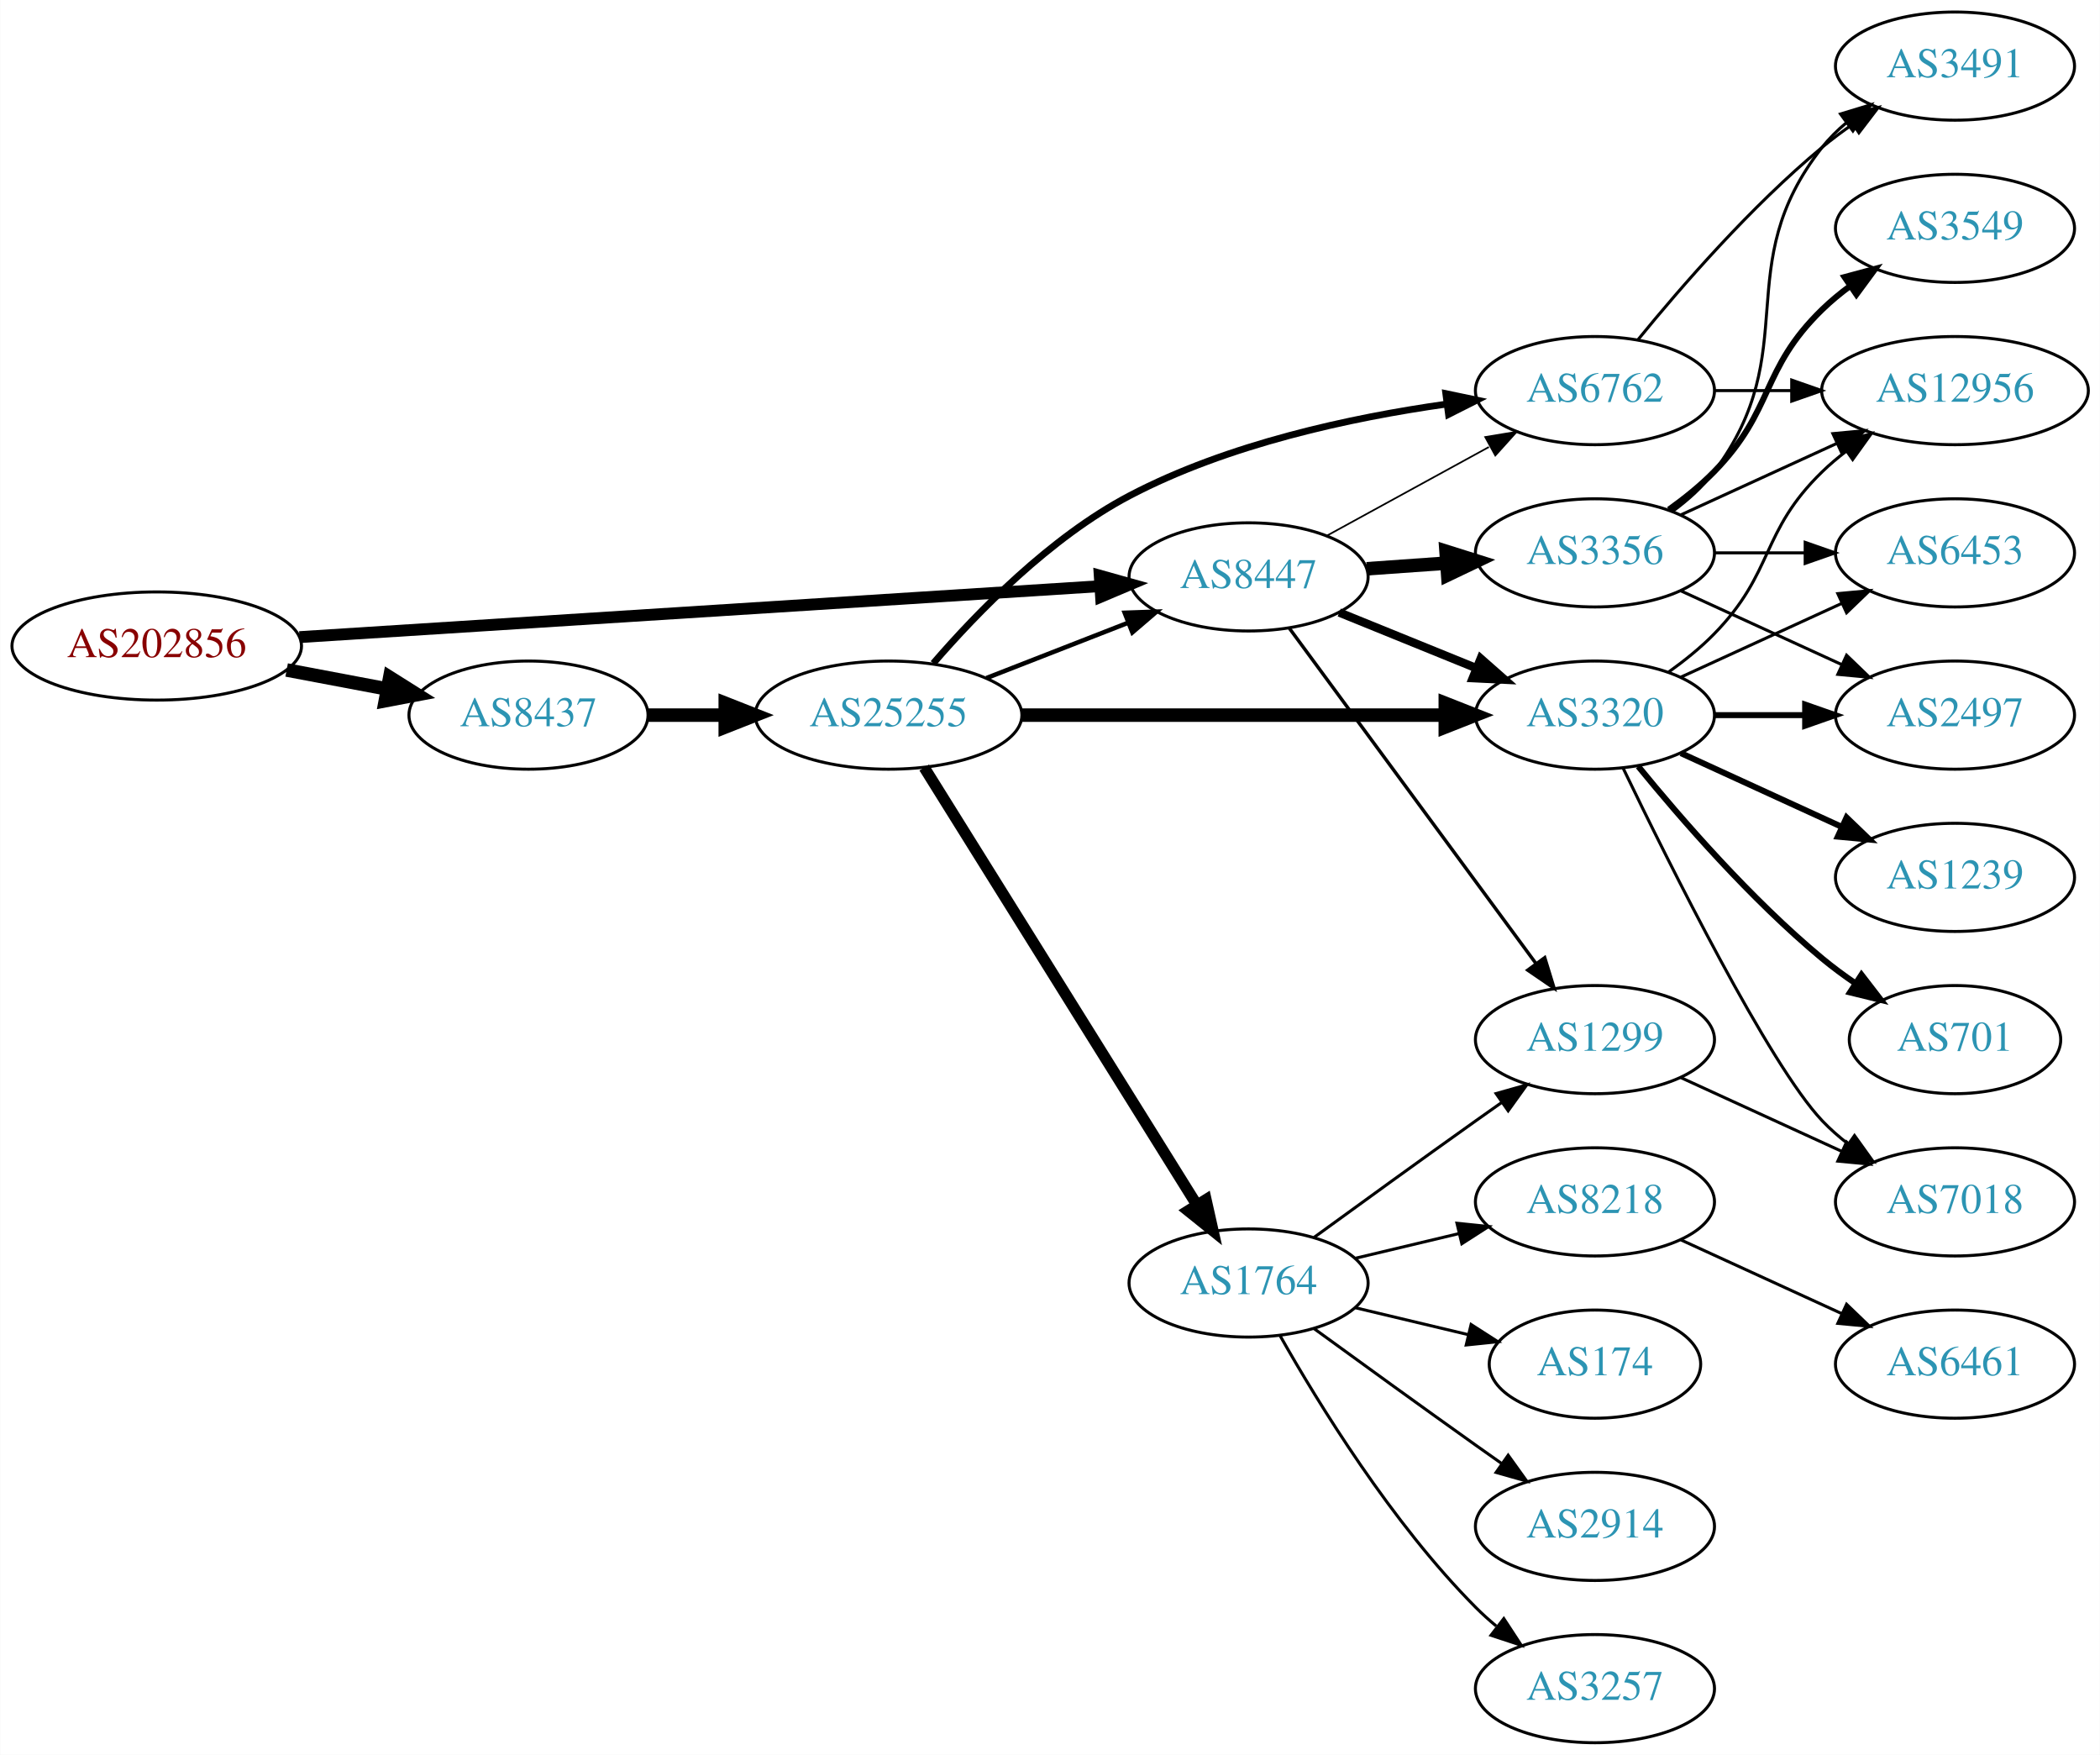
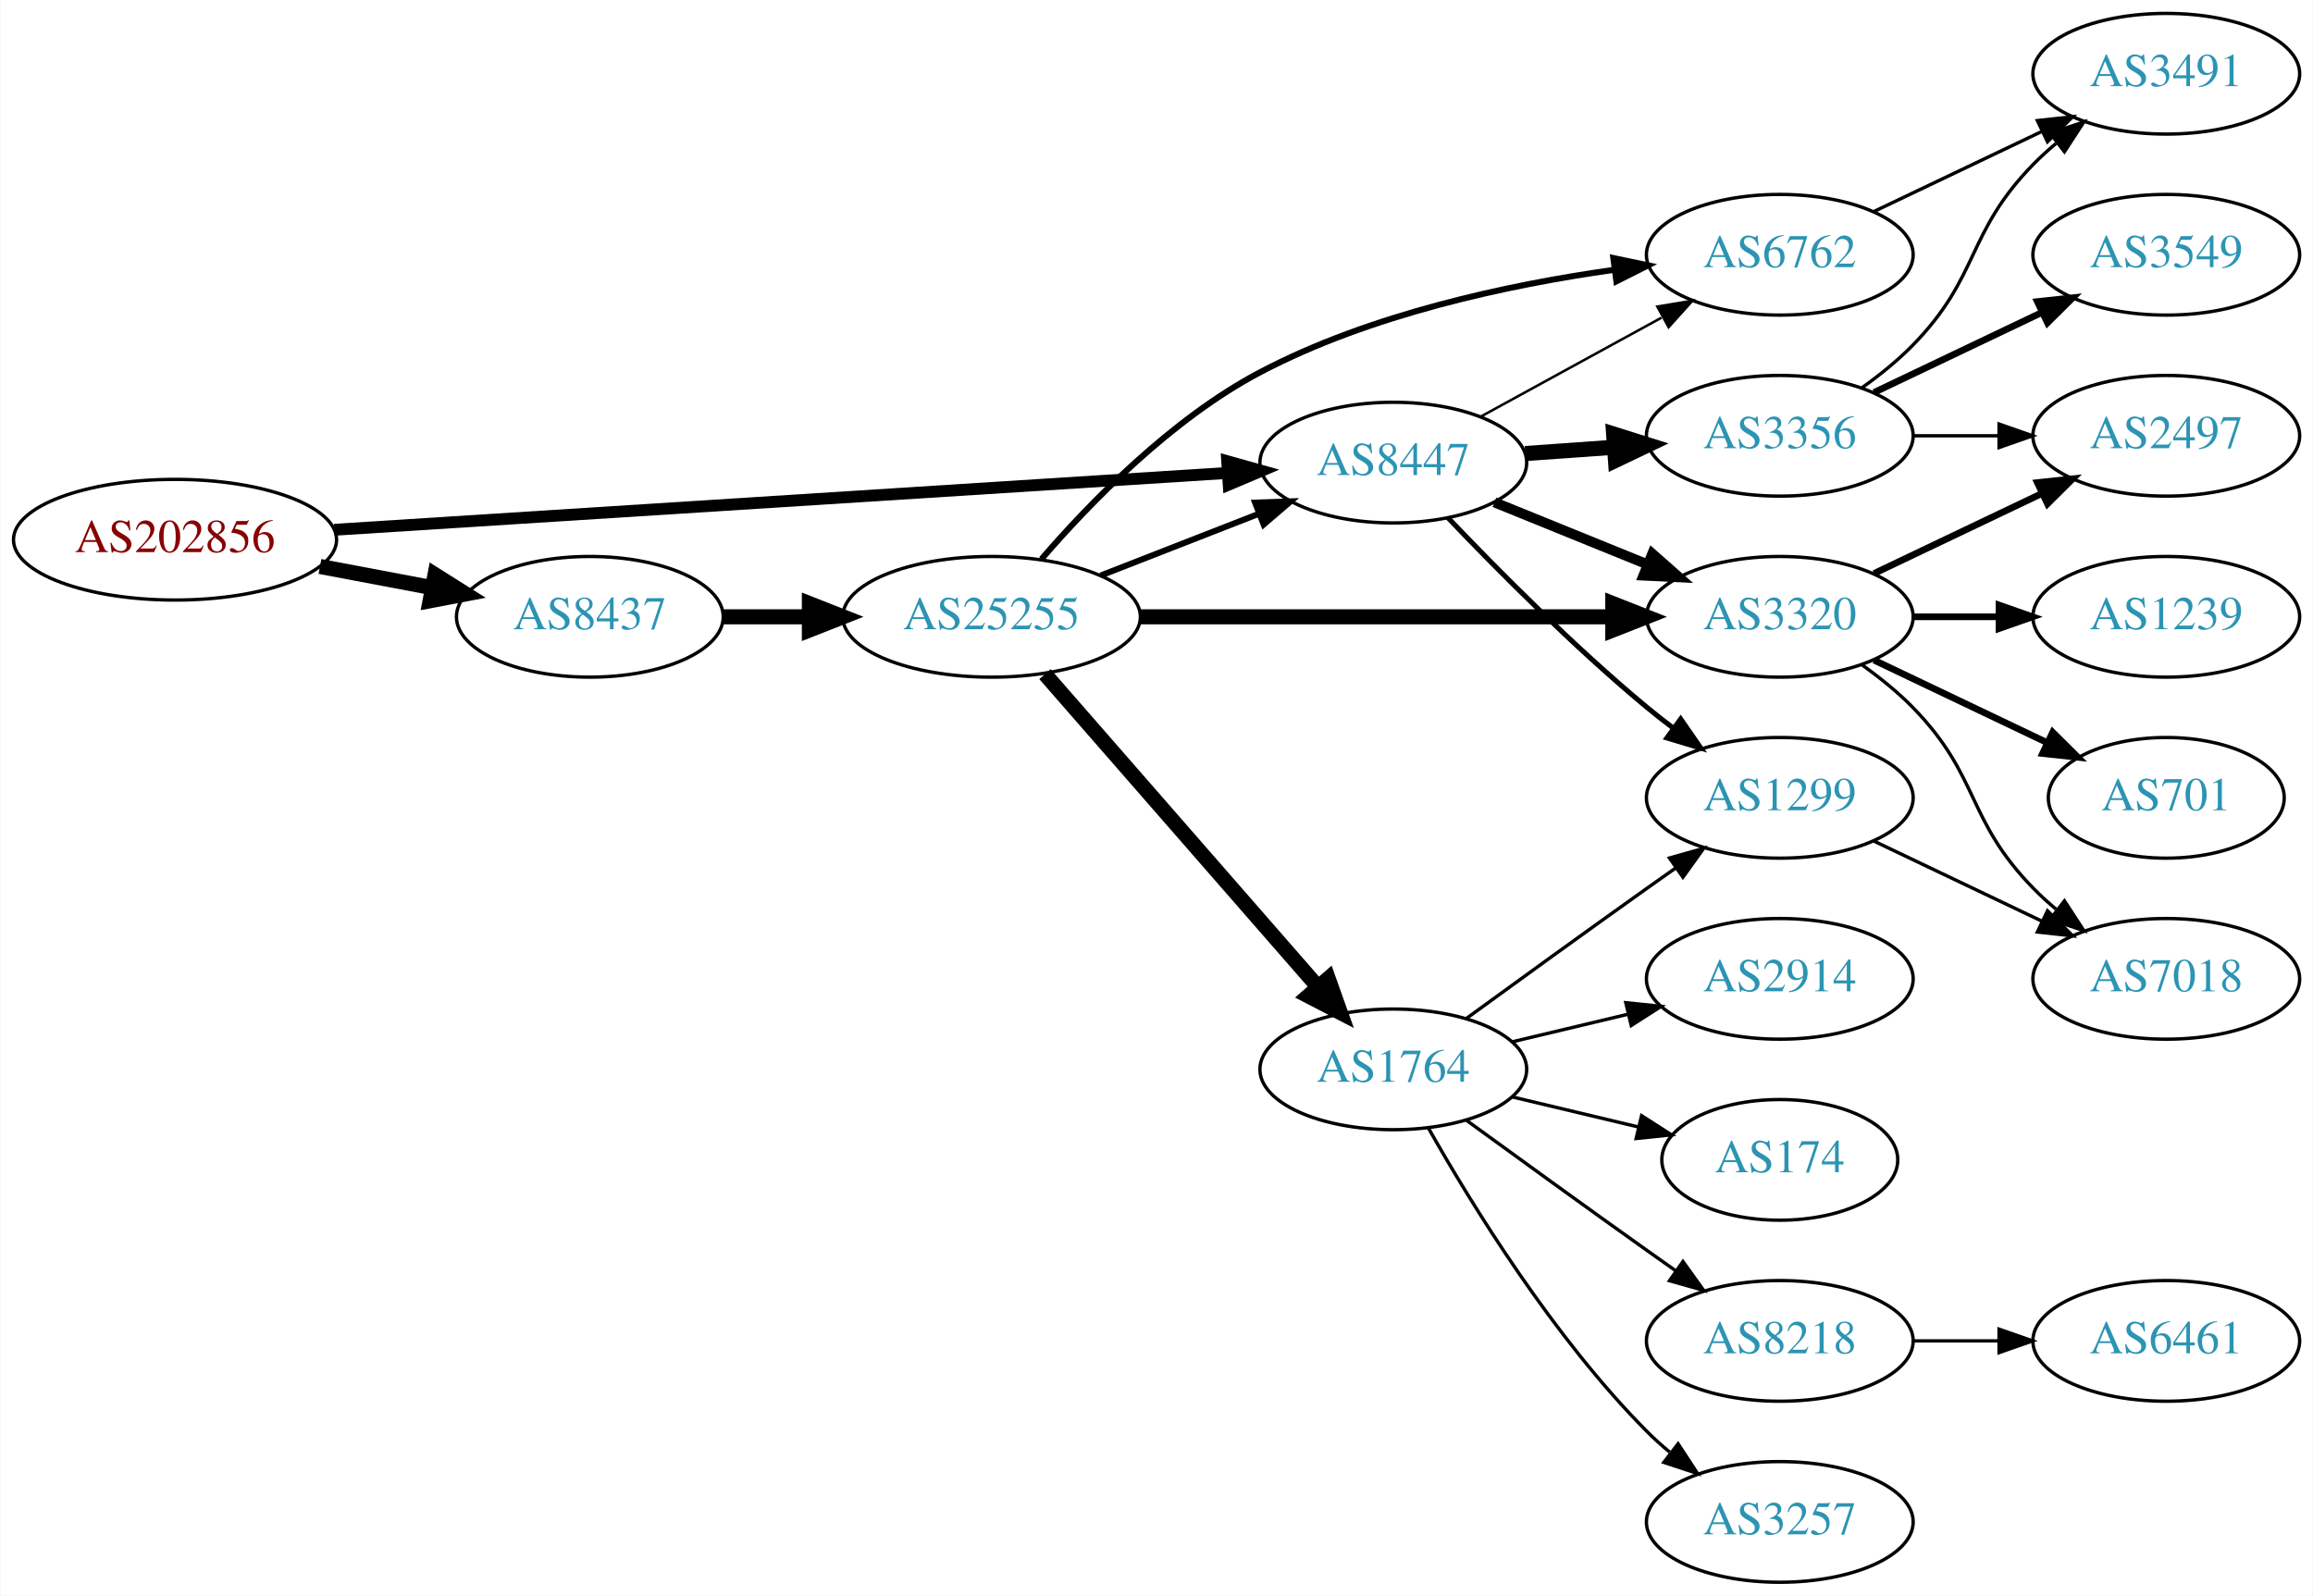
- <svg xmlns="http://www.w3.org/2000/svg" xmlns:xlink="http://www.w3.org/1999/xlink" width="699pt" height="584pt" viewBox="0.00 0.00 698.85 584.00">
-   <g id="graph0" class="graph" transform="scale(1 1) rotate(0) translate(4 580)">
-     <polygon fill="white" stroke="none" points="-4,4 -4,-580 694.855,-580 694.855,4 -4,4" />
+ <svg xmlns="http://www.w3.org/2000/svg" xmlns:xlink="http://www.w3.org/1999/xlink" width="690pt" height="476pt" viewBox="0.00 0.00 689.76 476.00">
+   <g id="graph0" class="graph" transform="scale(1 1) rotate(0) translate(4 472)">
+     <polygon fill="white" stroke="none" points="-4,4 -4,-472 685.755,-472 685.755,4 -4,4" />
    <g id="node1" class="node">
      <g id="a_node1">
        <a xlink:href="/asn/202856" xlink:title="AS202856 ~ BENE GmbH [AT]">
-           <ellipse fill="#ffffff" stroke="black" cx="48.096" cy="-365" rx="48.192" ry="18" />
-           <text text-anchor="middle" x="48.096" y="-361.3" font-family="Times,serif" font-size="14.00" fill="#880000">AS202856</text>
+           <ellipse fill="#ffffff" stroke="black" cx="48.096" cy="-311" rx="48.192" ry="18" />
+           <text text-anchor="middle" x="48.096" y="-307.3" font-family="Times,serif" font-size="14.00" fill="#880000">AS202856</text>
        </a>
      </g>
    </g>
    <g id="node2" class="node">
      <g id="a_node2">
        <a xlink:href="/asn/8437" xlink:title="AS8437 ~ Hutchison Drei Austria GmbH [AT]">
-           <ellipse fill="#ffffff" stroke="black" cx="171.838" cy="-342" rx="39.794" ry="18" />
-           <text text-anchor="middle" x="171.838" y="-338.3" font-family="Times,serif" font-size="14.00" fill="#2c94b3">AS8437</text>
+           <ellipse fill="#ffffff" stroke="black" cx="171.838" cy="-288" rx="39.794" ry="18" />
+           <text text-anchor="middle" x="171.838" y="-284.3" font-family="Times,serif" font-size="14.00" fill="#2c94b3">AS8437</text>
        </a>
      </g>
    </g>
    <g id="edge1" class="edge">
-       <path fill="none" stroke="black" stroke-width="4.5" d="M91.334,-357.02C102.165,-354.974 113.868,-352.763 124.877,-350.683" />
-       <polygon fill="black" stroke="black" stroke-width="4.5" points="125.652,-354.544 134.748,-348.818 124.19,-346.806 125.652,-354.544" />
+       <path fill="none" stroke="black" stroke-width="4.5" d="M91.334,-303.02C102.165,-300.974 113.868,-298.763 124.877,-296.683" />
+       <polygon fill="black" stroke="black" stroke-width="4.5" points="125.652,-300.544 134.748,-294.818 124.19,-292.806 125.652,-300.544" />
    </g>
    <g id="node3" class="node">
      <g id="a_node3">
        <a xlink:href="/asn/8447" xlink:title="AS8447 ~ A1 Telekom Austria AG [AT]">
-           <ellipse fill="#ffffff" stroke="black" cx="411.523" cy="-388" rx="39.794" ry="18" />
-           <text text-anchor="middle" x="411.523" y="-384.3" font-family="Times,serif" font-size="14.00" fill="#2c94b3">AS8447</text>
+           <ellipse fill="#ffffff" stroke="black" cx="411.523" cy="-334" rx="39.794" ry="18" />
+           <text text-anchor="middle" x="411.523" y="-330.3" font-family="Times,serif" font-size="14.00" fill="#2c94b3">AS8447</text>
        </a>
      </g>
    </g>
    <g id="edge2" class="edge">
-       <path fill="none" stroke="black" stroke-width="3.938" d="M95.606,-367.96C164.246,-372.328 292.062,-380.462 361.896,-384.906" />
-       <polygon fill="black" stroke="black" stroke-width="3.938" points="361.974,-388.417 372.176,-385.56 362.419,-381.432 361.974,-388.417" />
+       <path fill="none" stroke="black" stroke-width="3.536" d="M95.606,-313.96C164.246,-318.328 292.062,-326.462 361.896,-330.906" />
+       <polygon fill="black" stroke="black" stroke-width="3.536" points="361.974,-334.417 372.176,-331.56 362.419,-327.432 361.974,-334.417" />
    </g>
    <g id="node4" class="node">
      <g id="a_node4">
        <a xlink:href="/asn/25255" xlink:title="AS25255 ~ ==&gt; TELE2 AUSTRIA &lt;== [AT]">
-           <ellipse fill="#ffffff" stroke="black" cx="291.681" cy="-342" rx="44.393" ry="18" />
-           <text text-anchor="middle" x="291.681" y="-338.3" font-family="Times,serif" font-size="14.00" fill="#2c94b3">AS25255</text>
+           <ellipse fill="#ffffff" stroke="black" cx="291.681" cy="-288" rx="44.393" ry="18" />
+           <text text-anchor="middle" x="291.681" y="-284.3" font-family="Times,serif" font-size="14.00" fill="#2c94b3">AS25255</text>
        </a>
      </g>
    </g>
    <g id="edge3" class="edge">
-       <path fill="none" stroke="black" stroke-width="4.5" d="M211.751,-342C219.853,-342 228.528,-342 237.055,-342" />
-       <polygon fill="black" stroke="black" stroke-width="4.5" points="237.332,-345.938 247.332,-342 237.332,-338.063 237.332,-345.938" />
+       <path fill="none" stroke="black" stroke-width="4.5" d="M211.751,-288C219.853,-288 228.528,-288 237.055,-288" />
+       <polygon fill="black" stroke="black" stroke-width="4.5" points="237.332,-291.938 247.332,-288 237.332,-284.063 237.332,-291.938" />
    </g>
    <g id="node6" class="node">
      <g id="a_node6">
-         <a xlink:href="/asn/3320" xlink:title="AS3320 ~ DTAG [DE]">
-           <ellipse fill="#ffffff" stroke="black" cx="526.816" cy="-342" rx="39.794" ry="18" />
-           <text text-anchor="middle" x="526.816" y="-338.3" font-family="Times,serif" font-size="14.00" fill="#2c94b3">AS3320</text>
-         </a>
-       </g>
-     </g>
-     <g id="edge24" class="edge">
-       <path fill="none" stroke="black" stroke-width="2.812" d="M441.699,-376.154C455.574,-370.52 472.352,-363.708 487.261,-357.654" />
-       <polygon fill="black" stroke="black" stroke-width="2.812" points="488.79,-360.811 496.739,-353.806 486.157,-354.325 488.79,-360.811" />
+         <a xlink:href="/asn/6762" xlink:title="AS6762 ~ TELECOM ITALIA SPARKLE S.p.A. [IT]">
+           <ellipse fill="#ffffff" stroke="black" cx="526.816" cy="-396" rx="39.794" ry="18" />
+           <text text-anchor="middle" x="526.816" y="-392.3" font-family="Times,serif" font-size="14.00" fill="#2c94b3">AS6762</text>
+         </a>
+       </g>
+     </g>
+     <g id="edge19" class="edge">
+       <path fill="none" stroke="black" stroke-width="0.75" d="M437.666,-347.76C453.507,-356.429 474.168,-367.735 491.505,-377.223" />
+       <polygon fill="black" stroke="black" stroke-width="0.75" points="490.29,-380.548 500.743,-382.279 493.651,-374.408 490.29,-380.548" />
    </g>
    <g id="node7" class="node">
      <g id="a_node7">
-         <a xlink:href="/asn/6762" xlink:title="AS6762 ~ TELECOM ITALIA SPARKLE S.p.A. [IT]">
-           <ellipse fill="#ffffff" stroke="black" cx="526.816" cy="-450" rx="39.794" ry="18" />
-           <text text-anchor="middle" x="526.816" y="-446.3" font-family="Times,serif" font-size="14.00" fill="#2c94b3">AS6762</text>
-         </a>
-       </g>
-     </g>
-     <g id="edge23" class="edge">
-       <path fill="none" stroke="black" stroke-width="0.562" d="M437.666,-401.76C453.507,-410.429 474.168,-421.735 491.505,-431.223" />
-       <polygon fill="black" stroke="black" stroke-width="0.562" points="490.29,-434.548 500.743,-436.279 493.651,-428.408 490.29,-434.548" />
-     </g>
-     <g id="node10" class="node">
-       <g id="a_node10">
+         <a xlink:href="/asn/3320" xlink:title="AS3320 ~ DTAG [DE]">
+           <ellipse fill="#ffffff" stroke="black" cx="526.816" cy="-288" rx="39.794" ry="18" />
+           <text text-anchor="middle" x="526.816" y="-284.3" font-family="Times,serif" font-size="14.00" fill="#2c94b3">AS3320</text>
+         </a>
+       </g>
+     </g>
+     <g id="edge20" class="edge">
+       <path fill="none" stroke="black" stroke-width="3" d="M441.699,-322.154C455.574,-316.52 472.352,-309.708 487.261,-303.654" />
+       <polygon fill="black" stroke="black" stroke-width="3" points="488.79,-306.811 496.739,-299.806 486.157,-300.325 488.79,-306.811" />
+     </g>
+     <g id="node12" class="node">
+       <g id="a_node12">
        <a xlink:href="/asn/1299" xlink:title="AS1299 ~ Telia Carrier [EU]">
          <ellipse fill="#ffffff" stroke="black" cx="526.816" cy="-234" rx="39.794" ry="18" />
          <text text-anchor="middle" x="526.816" y="-230.3" font-family="Times,serif" font-size="14.00" fill="#2c94b3">AS1299</text>
        </a>
      </g>
    </g>
-     <g id="edge25" class="edge">
-       <path fill="none" stroke="black" stroke-width="1.125" d="M425.08,-370.931C444.986,-343.873 483.901,-290.976 507.104,-259.436" />
-       <polygon fill="black" stroke="black" stroke-width="1.125" points="510.096,-261.275 513.203,-251.146 504.457,-257.127 510.096,-261.275" />
-     </g>
-     <g id="node21" class="node">
-       <g id="a_node21">
+     <g id="edge21" class="edge">
+       <path fill="none" stroke="black" stroke-width="1.5" d="M427.828,-317.545C442.441,-302.204 465.397,-279.044 487.17,-261 489.69,-258.911 492.367,-256.816 495.089,-254.767" />
+       <polygon fill="black" stroke="black" stroke-width="1.5" points="497.249,-257.523 503.282,-248.813 493.134,-251.861 497.249,-257.523" />
+     </g>
+     <g id="node18" class="node">
+       <g id="a_node18">
        <a xlink:href="/asn/3356" xlink:title="AS3356 ~ Level 3 Parent, LLC [US]">
-           <ellipse fill="#ffffff" stroke="black" cx="526.816" cy="-396" rx="39.794" ry="18" />
-           <text text-anchor="middle" x="526.816" y="-392.3" font-family="Times,serif" font-size="14.00" fill="#2c94b3">AS3356</text>
-         </a>
-       </g>
-     </g>
-     <g id="edge22" class="edge">
-       <path fill="none" stroke="black" stroke-width="4.5" d="M450.879,-390.708C459.369,-391.308 468.472,-391.951 477.306,-392.575" />
-       <polygon fill="black" stroke="black" stroke-width="4.5" points="477.247,-396.518 487.5,-393.294 477.802,-388.662 477.247,-396.518" />
+           <ellipse fill="#ffffff" stroke="black" cx="526.816" cy="-342" rx="39.794" ry="18" />
+           <text text-anchor="middle" x="526.816" y="-338.3" font-family="Times,serif" font-size="14.00" fill="#2c94b3">AS3356</text>
+         </a>
+       </g>
+     </g>
+     <g id="edge18" class="edge">
+       <path fill="none" stroke="black" stroke-width="4.5" d="M450.879,-336.708C459.369,-337.308 468.472,-337.951 477.306,-338.575" />
+       <polygon fill="black" stroke="black" stroke-width="4.5" points="477.247,-342.518 487.5,-339.294 477.802,-334.662 477.247,-342.518" />
    </g>
    <g id="edge7" class="edge">
-       <path fill="none" stroke="black" stroke-width="1.5" d="M324.26,-354.327C338.689,-359.96 355.929,-366.689 371.19,-372.646" />
-       <polygon fill="black" stroke="black" stroke-width="1.5" points="370.296,-376.054 380.884,-376.43 372.841,-369.534 370.296,-376.054" />
+       <path fill="none" stroke="black" stroke-width="1.8" d="M324.26,-300.327C338.689,-305.96 355.929,-312.689 371.19,-318.646" />
+       <polygon fill="black" stroke="black" stroke-width="1.8" points="370.296,-322.054 380.884,-322.43 372.841,-315.534 370.296,-322.054" />
    </g>
    <g id="node5" class="node">
      <g id="a_node5">
        <a xlink:href="/asn/1764" xlink:title="AS1764 ~ NEXTLAYER-AS [AT]">
          <ellipse fill="#ffffff" stroke="black" cx="411.523" cy="-153" rx="39.794" ry="18" />
          <text text-anchor="middle" x="411.523" y="-149.3" font-family="Times,serif" font-size="14.00" fill="#2c94b3">AS1764</text>
        </a>
      </g>
    </g>
    <g id="edge4" class="edge">
-       <path fill="none" stroke="black" stroke-width="3.75" d="M303.556,-324.558C324.339,-291.225 369.8,-218.314 394.228,-179.134" />
-       <polygon fill="black" stroke="black" stroke-width="3.75" points="397.353,-180.737 399.674,-170.4 391.413,-177.034 397.353,-180.737" />
+       <path fill="none" stroke="black" stroke-width="4.5" d="M307.605,-270.902C328.148,-247.369 365.267,-204.845 388.864,-177.813" />
+       <polygon fill="black" stroke="black" stroke-width="4.5" points="392.11,-180.082 395.719,-169.959 386.177,-174.903 392.11,-180.082" />
    </g>
    <g id="edge5" class="edge">
-       <path fill="none" stroke="black" stroke-width="4.5" d="M335.985,-342C375.924,-342 435.159,-342 476.813,-342" />
-       <polygon fill="black" stroke="black" stroke-width="4.5" points="477.003,-345.938 487.002,-342 477.002,-338.063 477.003,-345.938" />
+       <path fill="none" stroke="black" stroke-width="1.8" d="M306.567,-305.223C321.08,-322.04 345.396,-347.074 371.877,-361 404.677,-378.249 445.774,-387.041 477.252,-391.497" />
+       <polygon fill="black" stroke="black" stroke-width="1.8" points="477.162,-395.016 487.533,-392.849 478.074,-388.075 477.162,-395.016" />
    </g>
    <g id="edge6" class="edge">
-       <path fill="none" stroke="black" stroke-width="2.25" d="M306.567,-359.223C321.08,-376.04 345.396,-401.074 371.877,-415 404.677,-432.249 445.774,-441.041 477.252,-445.497" />
-       <polygon fill="black" stroke="black" stroke-width="2.25" points="477.162,-449.016 487.533,-446.849 478.074,-442.075 477.162,-449.016" />
+       <path fill="none" stroke="black" stroke-width="4.5" d="M335.985,-288C375.924,-288 435.159,-288 476.813,-288" />
+       <polygon fill="black" stroke="black" stroke-width="4.5" points="477.003,-291.938 487.002,-288 477.002,-284.063 477.003,-291.938" />
    </g>
    <g id="node8" class="node">
      <g id="a_node8">
-         <a xlink:href="/asn/8218" xlink:title="AS8218 ~ legacy Neotelecoms [FR]">
+         <a xlink:href="/asn/2914" xlink:title="AS2914 ~ NTT America, Inc. [US]">
          <ellipse fill="#ffffff" stroke="black" cx="526.816" cy="-180" rx="39.794" ry="18" />
-           <text text-anchor="middle" x="526.816" y="-176.3" font-family="Times,serif" font-size="14.00" fill="#2c94b3">AS8218</text>
+           <text text-anchor="middle" x="526.816" y="-176.3" font-family="Times,serif" font-size="14.00" fill="#2c94b3">AS2914</text>
        </a>
      </g>
    </g>
    <g id="edge8" class="edge">
      <path fill="none" stroke="black" d="M447.13,-161.248C458.002,-163.838 470.156,-166.735 481.598,-169.462" />
      <polygon fill="black" stroke="black" points="480.882,-172.889 491.421,-171.803 482.505,-166.08 480.882,-172.889" />
    </g>
    <g id="node9" class="node">
      <g id="a_node9">
        <a xlink:href="/asn/174" xlink:title="AS174 ~ Cogent Communications [US]">
          <ellipse fill="#ffffff" stroke="black" cx="526.816" cy="-126" rx="35.194" ry="18" />
          <text text-anchor="middle" x="526.816" y="-122.3" font-family="Times,serif" font-size="14.00" fill="#2c94b3">AS174</text>
        </a>
      </g>
    </g>
    <g id="edge9" class="edge">
      <path fill="none" stroke="black" d="M447.13,-144.752C458.925,-141.942 472.229,-138.771 484.497,-135.847" />
      <polygon fill="black" stroke="black" points="485.586,-139.186 494.502,-133.463 483.963,-132.376 485.586,-139.186" />
    </g>
+     <g id="node10" class="node">
+       <g id="a_node10">
+         <a xlink:href="/asn/8218" xlink:title="AS8218 ~ legacy Neotelecoms [FR]">
+           <ellipse fill="#ffffff" stroke="black" cx="526.816" cy="-72" rx="39.794" ry="18" />
+           <text text-anchor="middle" x="526.816" y="-68.3" font-family="Times,serif" font-size="14.00" fill="#2c94b3">AS8218</text>
+         </a>
+       </g>
+     </g>
    <g id="edge10" class="edge">
-       <path fill="none" stroke="black" d="M433.371,-168.222C448.305,-179.091 468.919,-194.025 487.17,-207 489.99,-209.005 492.933,-211.085 495.881,-213.159" />
-       <polygon fill="black" stroke="black" points="493.908,-216.05 504.106,-218.926 497.927,-210.319 493.908,-216.05" />
+       <path fill="none" stroke="black" d="M433.371,-137.778C448.305,-126.909 468.919,-111.975 487.17,-99 489.99,-96.995 492.933,-94.915 495.881,-92.841" />
+       <polygon fill="black" stroke="black" points="497.927,-95.681 504.106,-87.074 493.908,-89.95 497.927,-95.681" />
    </g>
    <g id="node11" class="node">
      <g id="a_node11">
-         <a xlink:href="/asn/2914" xlink:title="AS2914 ~ NTT America, Inc. [US]">
-           <ellipse fill="#ffffff" stroke="black" cx="526.816" cy="-72" rx="39.794" ry="18" />
-           <text text-anchor="middle" x="526.816" y="-68.3" font-family="Times,serif" font-size="14.00" fill="#2c94b3">AS2914</text>
-         </a>
-       </g>
-     </g>
-     <g id="edge11" class="edge">
-       <path fill="none" stroke="black" d="M433.371,-137.778C448.305,-126.909 468.919,-111.975 487.17,-99 489.99,-96.995 492.933,-94.915 495.881,-92.841" />
-       <polygon fill="black" stroke="black" points="497.927,-95.681 504.106,-87.074 493.908,-89.95 497.927,-95.681" />
-     </g>
-     <g id="node12" class="node">
-       <g id="a_node12">
        <a xlink:href="/asn/3257" xlink:title="AS3257 ~ GTT [DE]">
          <ellipse fill="#ffffff" stroke="black" cx="526.816" cy="-18" rx="39.794" ry="18" />
          <text text-anchor="middle" x="526.816" y="-14.3" font-family="Times,serif" font-size="14.00" fill="#2c94b3">AS3257</text>
        </a>
      </g>
    </g>
-     <g id="edge12" class="edge">
+     <g id="edge11" class="edge">
      <path fill="none" stroke="black" d="M421.983,-135.51C434.765,-112.904 459.197,-73.114 487.17,-45 489.28,-42.879 491.576,-40.812 493.962,-38.829" />
      <polygon fill="black" stroke="black" points="496.477,-41.31 502.277,-32.444 492.214,-35.758 496.477,-41.31" />
    </g>
+     <g id="edge12" class="edge">
+       <path fill="none" stroke="black" d="M433.371,-168.222C448.305,-179.091 468.919,-194.025 487.17,-207 489.99,-209.005 492.933,-211.085 495.881,-213.159" />
+       <polygon fill="black" stroke="black" points="493.908,-216.05 504.106,-218.926 497.927,-210.319 493.908,-216.05" />
+     </g>
+     <g id="node20" class="node">
+       <g id="a_node20">
+         <a xlink:href="/asn/3491" xlink:title="AS3491 ~ PCCW Global, Inc. [US]">
+           <ellipse fill="#ffffff" stroke="black" cx="642.109" cy="-450" rx="39.794" ry="18" />
+           <text text-anchor="middle" x="642.109" y="-446.3" font-family="Times,serif" font-size="14.00" fill="#2c94b3">AS3491</text>
+         </a>
+       </g>
+     </g>
+     <g id="edge25" class="edge">
+       <path fill="none" stroke="black" d="M554.953,-408.934C569.946,-416.081 588.767,-425.052 604.991,-432.785" />
+       <polygon fill="black" stroke="black" points="603.661,-436.028 614.194,-437.171 606.673,-429.709 603.661,-436.028" />
+     </g>
    <g id="node14" class="node">
      <g id="a_node14">
-         <a xlink:href="/asn/12956" xlink:title="AS12956 ~ TELXIUS [ES]">
-           <ellipse fill="#ffffff" stroke="black" cx="646.659" cy="-450" rx="44.393" ry="18" />
-           <text text-anchor="middle" x="646.659" y="-446.3" font-family="Times,serif" font-size="14.00" fill="#2c94b3">AS12956</text>
-         </a>
-       </g>
-     </g>
-     <g id="edge21" class="edge">
-       <path fill="none" stroke="black" d="M551.41,-356.389C556.666,-360.148 561.998,-364.437 566.463,-369 586.635,-389.617 581.769,-402.906 602.463,-423 604.949,-425.414 607.686,-427.722 610.539,-429.9" />
-       <polygon fill="black" stroke="black" points="608.577,-432.798 618.775,-435.671 612.594,-427.066 608.577,-432.798" />
+         <a xlink:href="/asn/2497" xlink:title="AS2497 ~ Internet Initiative Japan Inc. [JP]">
+           <ellipse fill="#ffffff" stroke="black" cx="642.109" cy="-342" rx="39.794" ry="18" />
+           <text text-anchor="middle" x="642.109" y="-338.3" font-family="Times,serif" font-size="14.00" fill="#2c94b3">AS2497</text>
+         </a>
+       </g>
+     </g>
+     <g id="edge14" class="edge">
+       <path fill="none" stroke="black" stroke-width="2" d="M554.953,-300.934C569.946,-308.081 588.767,-317.052 604.991,-324.785" />
+       <polygon fill="black" stroke="black" stroke-width="2" points="603.661,-328.028 614.194,-329.171 606.673,-321.709 603.661,-328.028" />
+     </g>
+     <g id="node15" class="node">
+       <g id="a_node15">
+         <a xlink:href="/asn/1239" xlink:title="AS1239 ~ Sprint [US]">
+           <ellipse fill="#ffffff" stroke="black" cx="642.109" cy="-288" rx="39.794" ry="18" />
+           <text text-anchor="middle" x="642.109" y="-284.3" font-family="Times,serif" font-size="14.00" fill="#2c94b3">AS1239</text>
+         </a>
+       </g>
+     </g>
+     <g id="edge15" class="edge">
+       <path fill="none" stroke="black" stroke-width="2" d="M566.488,-288C574.691,-288 583.455,-288 591.987,-288" />
+       <polygon fill="black" stroke="black" stroke-width="2" points="592.227,-291.5 602.226,-288 592.226,-284.5 592.227,-291.5" />
    </g>
    <g id="node16" class="node">
      <g id="a_node16">
-         <a xlink:href="/asn/6453" xlink:title="AS6453 ~ TATA COMMUNICATIONS (AMERICA) INC [US]">
-           <ellipse fill="#ffffff" stroke="black" cx="646.659" cy="-396" rx="39.794" ry="18" />
-           <text text-anchor="middle" x="646.659" y="-392.3" font-family="Times,serif" font-size="14.00" fill="#2c94b3">AS6453</text>
+         <a xlink:href="/asn/701" xlink:title="AS701 ~ UUNET [US]">
+           <ellipse fill="#ffffff" stroke="black" cx="642.109" cy="-234" rx="35.194" ry="18" />
+           <text text-anchor="middle" x="642.109" y="-230.3" font-family="Times,serif" font-size="14.00" fill="#2c94b3">AS701</text>
        </a>
      </g>
    </g>
    <g id="edge16" class="edge">
-       <path fill="none" stroke="black" d="M555.445,-354.661C571.402,-361.973 591.672,-371.261 608.955,-379.181" />
-       <polygon fill="black" stroke="black" points="607.654,-382.435 618.203,-383.419 610.57,-376.071 607.654,-382.435" />
+       <path fill="none" stroke="black" stroke-width="2" d="M554.953,-275.066C570.384,-267.71 589.87,-258.423 606.405,-250.541" />
+       <polygon fill="black" stroke="black" stroke-width="2" points="608.226,-253.551 615.747,-246.089 605.214,-247.232 608.226,-253.551" />
    </g>
    <g id="node17" class="node">
      <g id="a_node17">
-         <a xlink:href="/asn/2497" xlink:title="AS2497 ~ Internet Initiative Japan Inc. [JP]">
-           <ellipse fill="#ffffff" stroke="black" cx="646.659" cy="-342" rx="39.794" ry="18" />
-           <text text-anchor="middle" x="646.659" y="-338.3" font-family="Times,serif" font-size="14.00" fill="#2c94b3">AS2497</text>
+         <a xlink:href="/asn/7018" xlink:title="AS7018 ~ AT&amp;T Services, Inc. [US]">
+           <ellipse fill="#ffffff" stroke="black" cx="642.109" cy="-180" rx="39.794" ry="18" />
+           <text text-anchor="middle" x="642.109" y="-176.3" font-family="Times,serif" font-size="14.00" fill="#2c94b3">AS7018</text>
        </a>
      </g>
    </g>
    <g id="edge17" class="edge">
-       <path fill="none" stroke="black" stroke-width="2" d="M566.729,-342C576.282,-342 586.632,-342 596.594,-342" />
-       <polygon fill="black" stroke="black" stroke-width="2" points="596.787,-345.5 606.787,-342 596.787,-338.5 596.787,-345.5" />
-     </g>
-     <g id="node18" class="node">
-       <g id="a_node18">
-         <a xlink:href="/asn/7018" xlink:title="AS7018 ~ AT&amp;T Services, Inc. [US]">
-           <ellipse fill="#ffffff" stroke="black" cx="646.659" cy="-180" rx="39.794" ry="18" />
-           <text text-anchor="middle" x="646.659" y="-176.3" font-family="Times,serif" font-size="14.00" fill="#2c94b3">AS7018</text>
-         </a>
-       </g>
-     </g>
-     <g id="edge18" class="edge">
-       <path fill="none" stroke="black" d="M536.163,-324.405C551.63,-292.268 584.776,-225.66 602.463,-207 605.048,-204.272 607.966,-201.706 611.034,-199.323" />
-       <polygon fill="black" stroke="black" points="613.212,-202.07 619.383,-193.457 609.188,-196.342 613.212,-202.07" />
-     </g>
-     <g id="node19" class="node">
-       <g id="a_node19">
-         <a xlink:href="/asn/1239" xlink:title="AS1239 ~ Sprint [US]">
-           <ellipse fill="#ffffff" stroke="black" cx="646.659" cy="-288" rx="39.794" ry="18" />
-           <text text-anchor="middle" x="646.659" y="-284.3" font-family="Times,serif" font-size="14.00" fill="#2c94b3">AS1239</text>
-         </a>
-       </g>
-     </g>
-     <g id="edge19" class="edge">
-       <path fill="none" stroke="black" stroke-width="2" d="M555.445,-329.339C571.402,-322.027 591.672,-312.739 608.955,-304.819" />
-       <polygon fill="black" stroke="black" stroke-width="2" points="610.57,-307.929 618.203,-300.581 607.654,-301.565 610.57,-307.929" />
-     </g>
-     <g id="node20" class="node">
-       <g id="a_node20">
-         <a xlink:href="/asn/701" xlink:title="AS701 ~ UUNET [US]">
-           <ellipse fill="#ffffff" stroke="black" cx="646.659" cy="-234" rx="35.194" ry="18" />
-           <text text-anchor="middle" x="646.659" y="-230.3" font-family="Times,serif" font-size="14.00" fill="#2c94b3">AS701</text>
-         </a>
-       </g>
-     </g>
-     <g id="edge20" class="edge">
-       <path fill="none" stroke="black" stroke-width="2" d="M541.235,-324.935C555.35,-307.625 578.764,-280.655 602.463,-261 605.926,-258.128 609.718,-255.331 613.573,-252.692" />
-       <polygon fill="black" stroke="black" stroke-width="2" points="615.534,-255.592 622.005,-247.203 611.715,-249.725 615.534,-255.592" />
-     </g>
-     <g id="edge14" class="edge">
-       <path fill="none" stroke="black" d="M566.729,-450C574.831,-450 583.507,-450 592.033,-450" />
-       <polygon fill="black" stroke="black" points="592.31,-453.5 602.31,-450 592.31,-446.5 592.31,-453.5" />
-     </g>
-     <g id="node15" class="node">
-       <g id="a_node15">
-         <a xlink:href="/asn/3491" xlink:title="AS3491 ~ PCCW Global, Inc. [US]">
-           <ellipse fill="#ffffff" stroke="black" cx="646.659" cy="-558" rx="39.794" ry="18" />
-           <text text-anchor="middle" x="646.659" y="-554.3" font-family="Times,serif" font-size="14.00" fill="#2c94b3">AS3491</text>
-         </a>
-       </g>
-     </g>
-     <g id="edge15" class="edge">
-       <path fill="none" stroke="black" d="M541.235,-467.065C555.35,-484.375 578.764,-511.345 602.463,-531 605.679,-533.668 609.179,-536.27 612.75,-538.741" />
-       <polygon fill="black" stroke="black" points="610.828,-541.666 621.106,-544.236 614.674,-535.817 610.828,-541.666" />
+       <path fill="none" stroke="black" d="M551.41,-273.611C556.666,-269.852 561.998,-265.563 566.463,-261 586.635,-240.383 582.29,-227.617 602.463,-207 604.555,-204.861 606.839,-202.782 609.215,-200.79" />
+       <polygon fill="black" stroke="black" points="611.734,-203.268 617.515,-194.389 607.459,-197.725 611.734,-203.268" />
    </g>
    <g id="node13" class="node">
      <g id="a_node13">
        <a xlink:href="/asn/6461" xlink:title="AS6461 ~ Zayo Bandwidth [US]">
-           <ellipse fill="#ffffff" stroke="black" cx="646.659" cy="-126" rx="39.794" ry="18" />
-           <text text-anchor="middle" x="646.659" y="-122.3" font-family="Times,serif" font-size="14.00" fill="#2c94b3">AS6461</text>
+           <ellipse fill="#ffffff" stroke="black" cx="642.109" cy="-72" rx="39.794" ry="18" />
+           <text text-anchor="middle" x="642.109" y="-68.3" font-family="Times,serif" font-size="14.00" fill="#2c94b3">AS6461</text>
        </a>
      </g>
    </g>
    <g id="edge13" class="edge">
-       <path fill="none" stroke="black" d="M555.445,-167.339C571.402,-160.027 591.672,-150.739 608.955,-142.819" />
-       <polygon fill="black" stroke="black" points="610.57,-145.929 618.203,-138.581 607.654,-139.565 610.57,-145.929" />
-     </g>
-     <g id="edge31" class="edge">
-       <path fill="none" stroke="black" d="M555.445,-221.339C571.402,-214.027 591.672,-204.739 608.955,-196.819" />
-       <polygon fill="black" stroke="black" points="610.57,-199.929 618.203,-192.581 607.654,-193.565 610.57,-199.929" />
-     </g>
-     <g id="edge27" class="edge">
-       <path fill="none" stroke="black" d="M555.445,-408.661C570.943,-415.762 590.509,-424.728 607.456,-432.494" />
-       <polygon fill="black" stroke="black" points="606.009,-435.681 616.559,-436.665 608.926,-429.317 606.009,-435.681" />
-     </g>
-     <g id="edge28" class="edge">
-       <path fill="none" stroke="black" d="M552.747,-409.882C557.823,-413.611 562.741,-418.016 566.463,-423 596.734,-463.542 571.164,-491.246 602.463,-531 604.788,-533.953 607.531,-536.67 610.49,-539.147" />
-       <polygon fill="black" stroke="black" points="608.55,-542.064 618.687,-545.145 612.683,-536.415 608.55,-542.064" />
-     </g>
-     <g id="edge29" class="edge">
-       <path fill="none" stroke="black" d="M566.729,-396C576.282,-396 586.632,-396 596.594,-396" />
-       <polygon fill="black" stroke="black" points="596.787,-399.5 606.787,-396 596.787,-392.5 596.787,-399.5" />
-     </g>
-     <g id="edge30" class="edge">
-       <path fill="none" stroke="black" d="M555.445,-383.339C571.402,-376.027 591.672,-366.739 608.955,-358.819" />
-       <polygon fill="black" stroke="black" points="610.57,-361.929 618.203,-354.581 607.654,-355.565 610.57,-361.929" />
-     </g>
-     <g id="node22" class="node">
-       <g id="a_node22">
+       <path fill="none" stroke="black" d="M566.488,-72C574.691,-72 583.455,-72 591.987,-72" />
+       <polygon fill="black" stroke="black" points="592.227,-75.5 602.226,-72 592.226,-68.5 592.227,-75.5" />
+     </g>
+     <g id="edge26" class="edge">
+       <path fill="none" stroke="black" d="M554.953,-221.066C569.946,-213.919 588.767,-204.948 604.991,-197.215" />
+       <polygon fill="black" stroke="black" points="606.673,-200.291 614.194,-192.829 603.661,-193.972 606.673,-200.291" />
+     </g>
+     <g id="edge24" class="edge">
+       <path fill="none" stroke="black" d="M566.488,-342C574.691,-342 583.455,-342 591.987,-342" />
+       <polygon fill="black" stroke="black" points="592.227,-345.5 602.226,-342 592.226,-338.5 592.227,-345.5" />
+     </g>
+     <g id="node19" class="node">
+       <g id="a_node19">
        <a xlink:href="/asn/3549" xlink:title="AS3549 ~ Level 3 Parent, LLC [US]">
-           <ellipse fill="#ffffff" stroke="black" cx="646.659" cy="-504" rx="39.794" ry="18" />
-           <text text-anchor="middle" x="646.659" y="-500.3" font-family="Times,serif" font-size="14.00" fill="#2c94b3">AS3549</text>
-         </a>
-       </g>
-     </g>
-     <g id="edge26" class="edge">
-       <path fill="none" stroke="black" stroke-width="2" d="M551.41,-410.389C556.666,-414.148 561.998,-418.437 566.463,-423 586.635,-443.617 581.769,-456.906 602.463,-477 605.308,-479.763 608.482,-482.386 611.782,-484.834" />
-       <polygon fill="black" stroke="black" stroke-width="2" points="609.898,-487.786 620.129,-490.538 613.847,-482.006 609.898,-487.786" />
+           <ellipse fill="#ffffff" stroke="black" cx="642.109" cy="-396" rx="39.794" ry="18" />
+           <text text-anchor="middle" x="642.109" y="-392.3" font-family="Times,serif" font-size="14.00" fill="#2c94b3">AS3549</text>
+         </a>
+       </g>
+     </g>
+     <g id="edge22" class="edge">
+       <path fill="none" stroke="black" stroke-width="2" d="M554.953,-354.934C569.946,-362.081 588.767,-371.052 604.991,-378.785" />
+       <polygon fill="black" stroke="black" stroke-width="2" points="603.661,-382.028 614.194,-383.171 606.673,-375.709 603.661,-382.028" />
+     </g>
+     <g id="edge23" class="edge">
+       <path fill="none" stroke="black" d="M551.41,-356.389C556.666,-360.148 561.998,-364.437 566.463,-369 586.635,-389.617 582.29,-402.383 602.463,-423 604.555,-425.139 606.839,-427.218 609.215,-429.21" />
+       <polygon fill="black" stroke="black" points="607.459,-432.275 617.515,-435.611 611.734,-426.732 607.459,-432.275" />
    </g>
  </g>
</svg>
